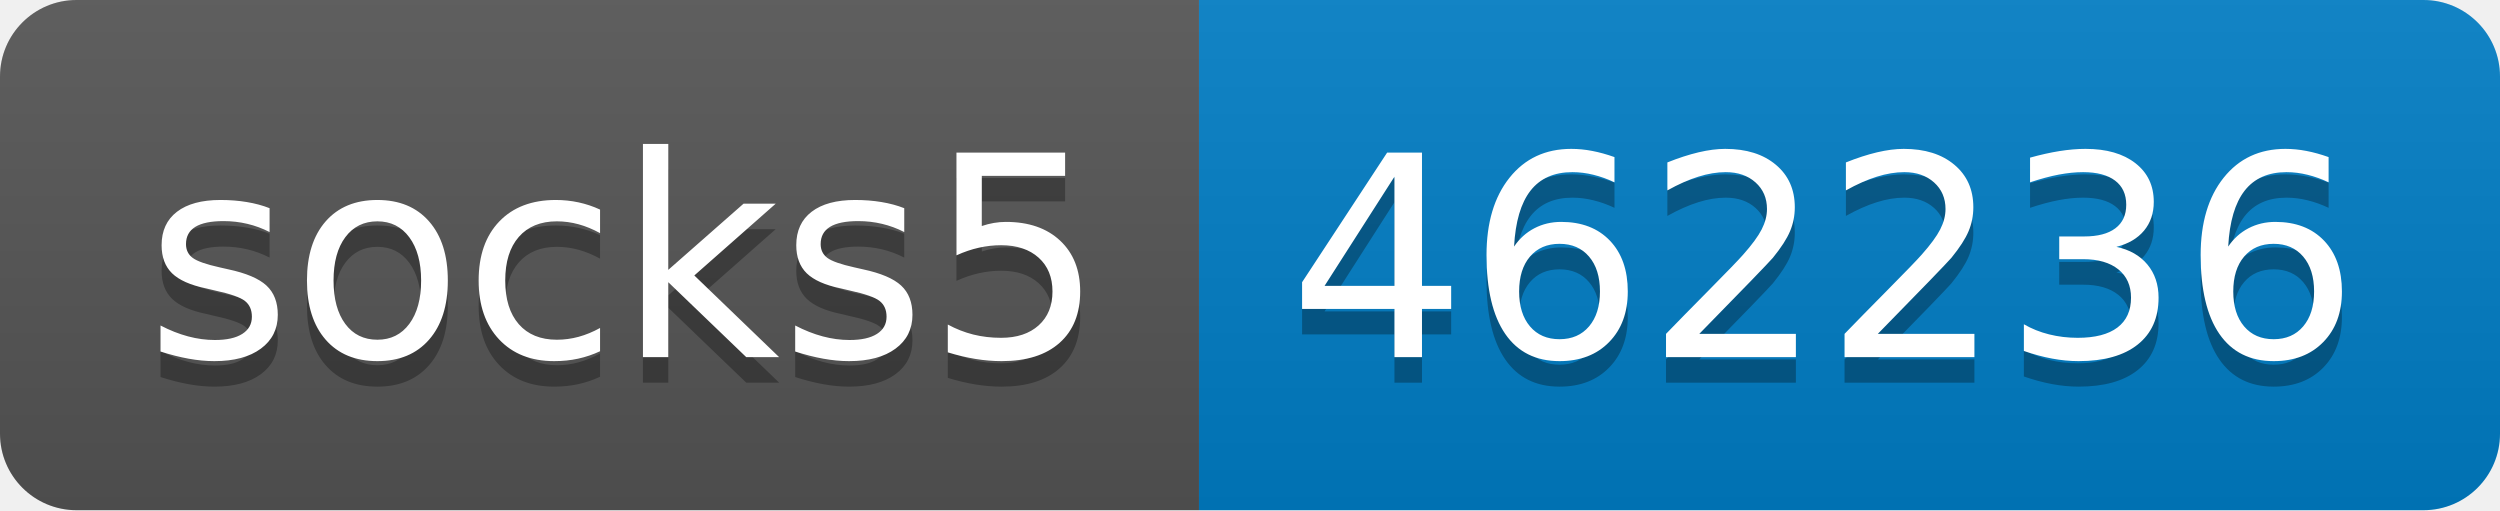
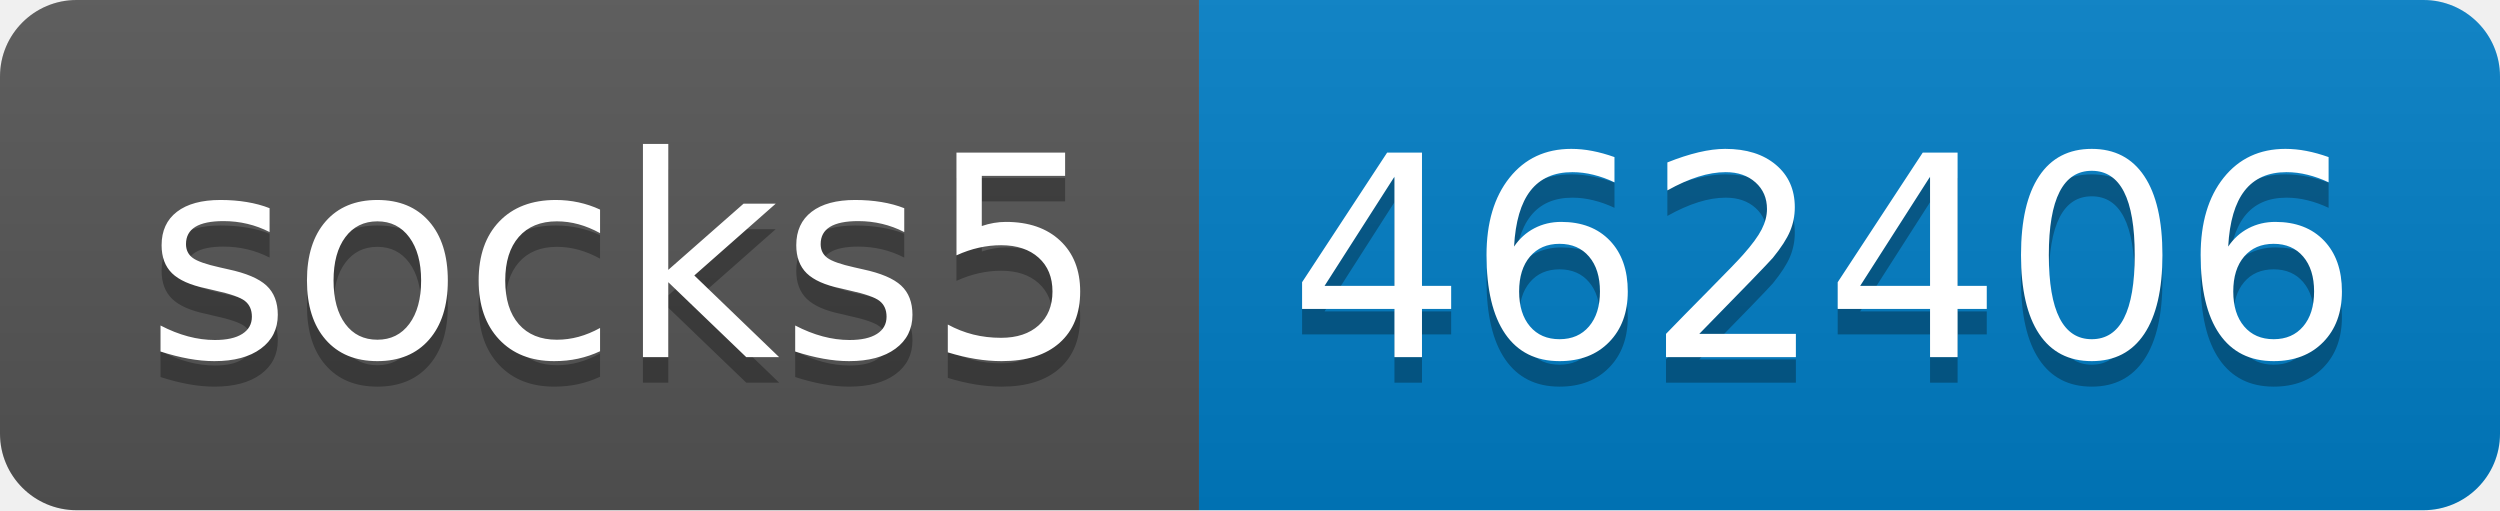
- <svg xmlns="http://www.w3.org/2000/svg" width="98" height="20" role="img" aria-label="socks5: 462236">
+ <svg xmlns="http://www.w3.org/2000/svg" width="98" height="20" role="img" aria-label="socks5: 462406">
  <linearGradient id="s" x2="0" y2="100%">
    <stop offset="0" stop-color="#bbb" stop-opacity=".1" />
    <stop offset="1" stop-opacity=".1" />
  </linearGradient>
  <clipPath id="r">
    <rect width="98" height="20" rx="3" fill="#fff" />
  </clipPath>
  <g clip-path="url(#r)">
    <rect width="47" height="20" fill="#555" />
    <rect x="47" width="51" height="20" fill="#007ec6" />
    <rect width="98" height="20" fill="url(#s)" />
  </g>
  <g fill="#fff" text-anchor="middle" font-family="Verdana,Geneva,DejaVu Sans,sans-serif" text-rendering="geometricPrecision" font-size="110">
    <text aria-hidden="true" x="245" y="150" fill="#010101" fill-opacity=".3" transform="scale(.1)" textLength="370">socks5</text>
    <text x="245" y="140" transform="scale(.1)" fill="#fff" textLength="370">socks5</text>
-     <text aria-hidden="true" x="715" y="150" fill="#010101" fill-opacity=".3" transform="scale(.1)" textLength="410">462236</text>
-     <text x="715" y="140" transform="scale(.1)" fill="#fff" textLength="410">462236</text>
+     <text aria-hidden="true" x="715" y="150" fill="#010101" fill-opacity=".3" transform="scale(.1)" textLength="410">462406</text>
+     <text x="715" y="140" transform="scale(.1)" fill="#fff" textLength="410">462406</text>
  </g>
</svg>
